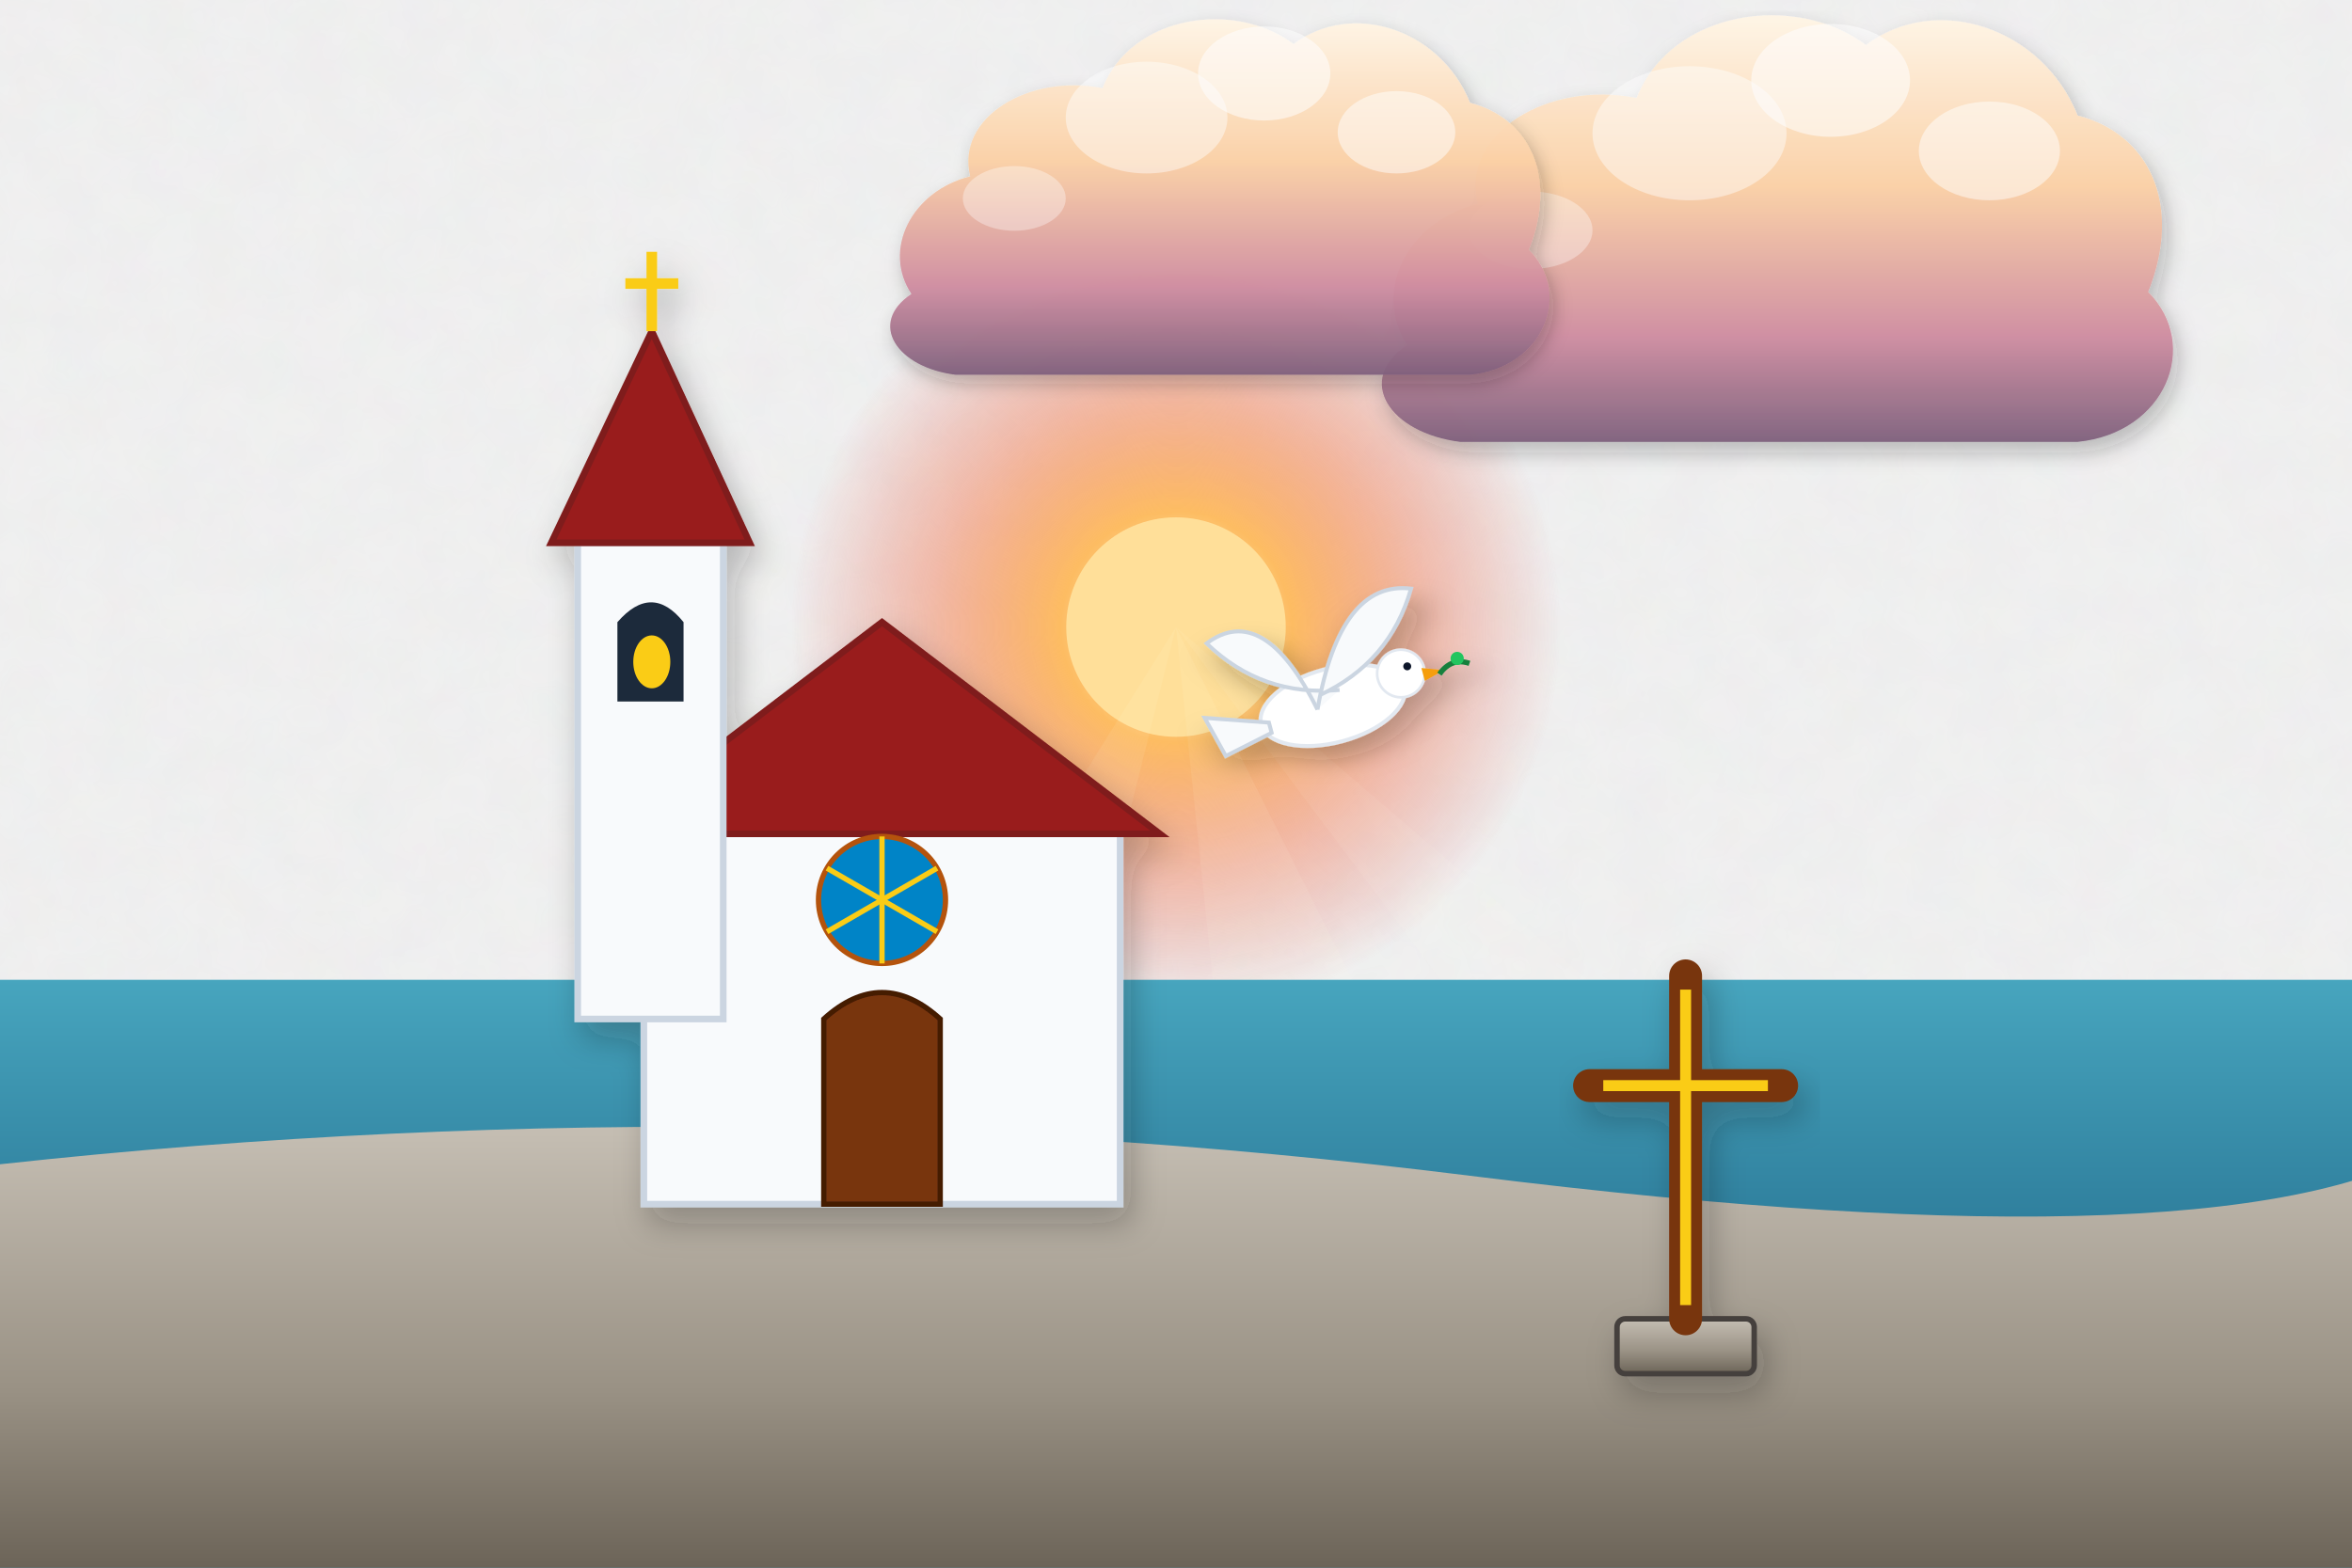
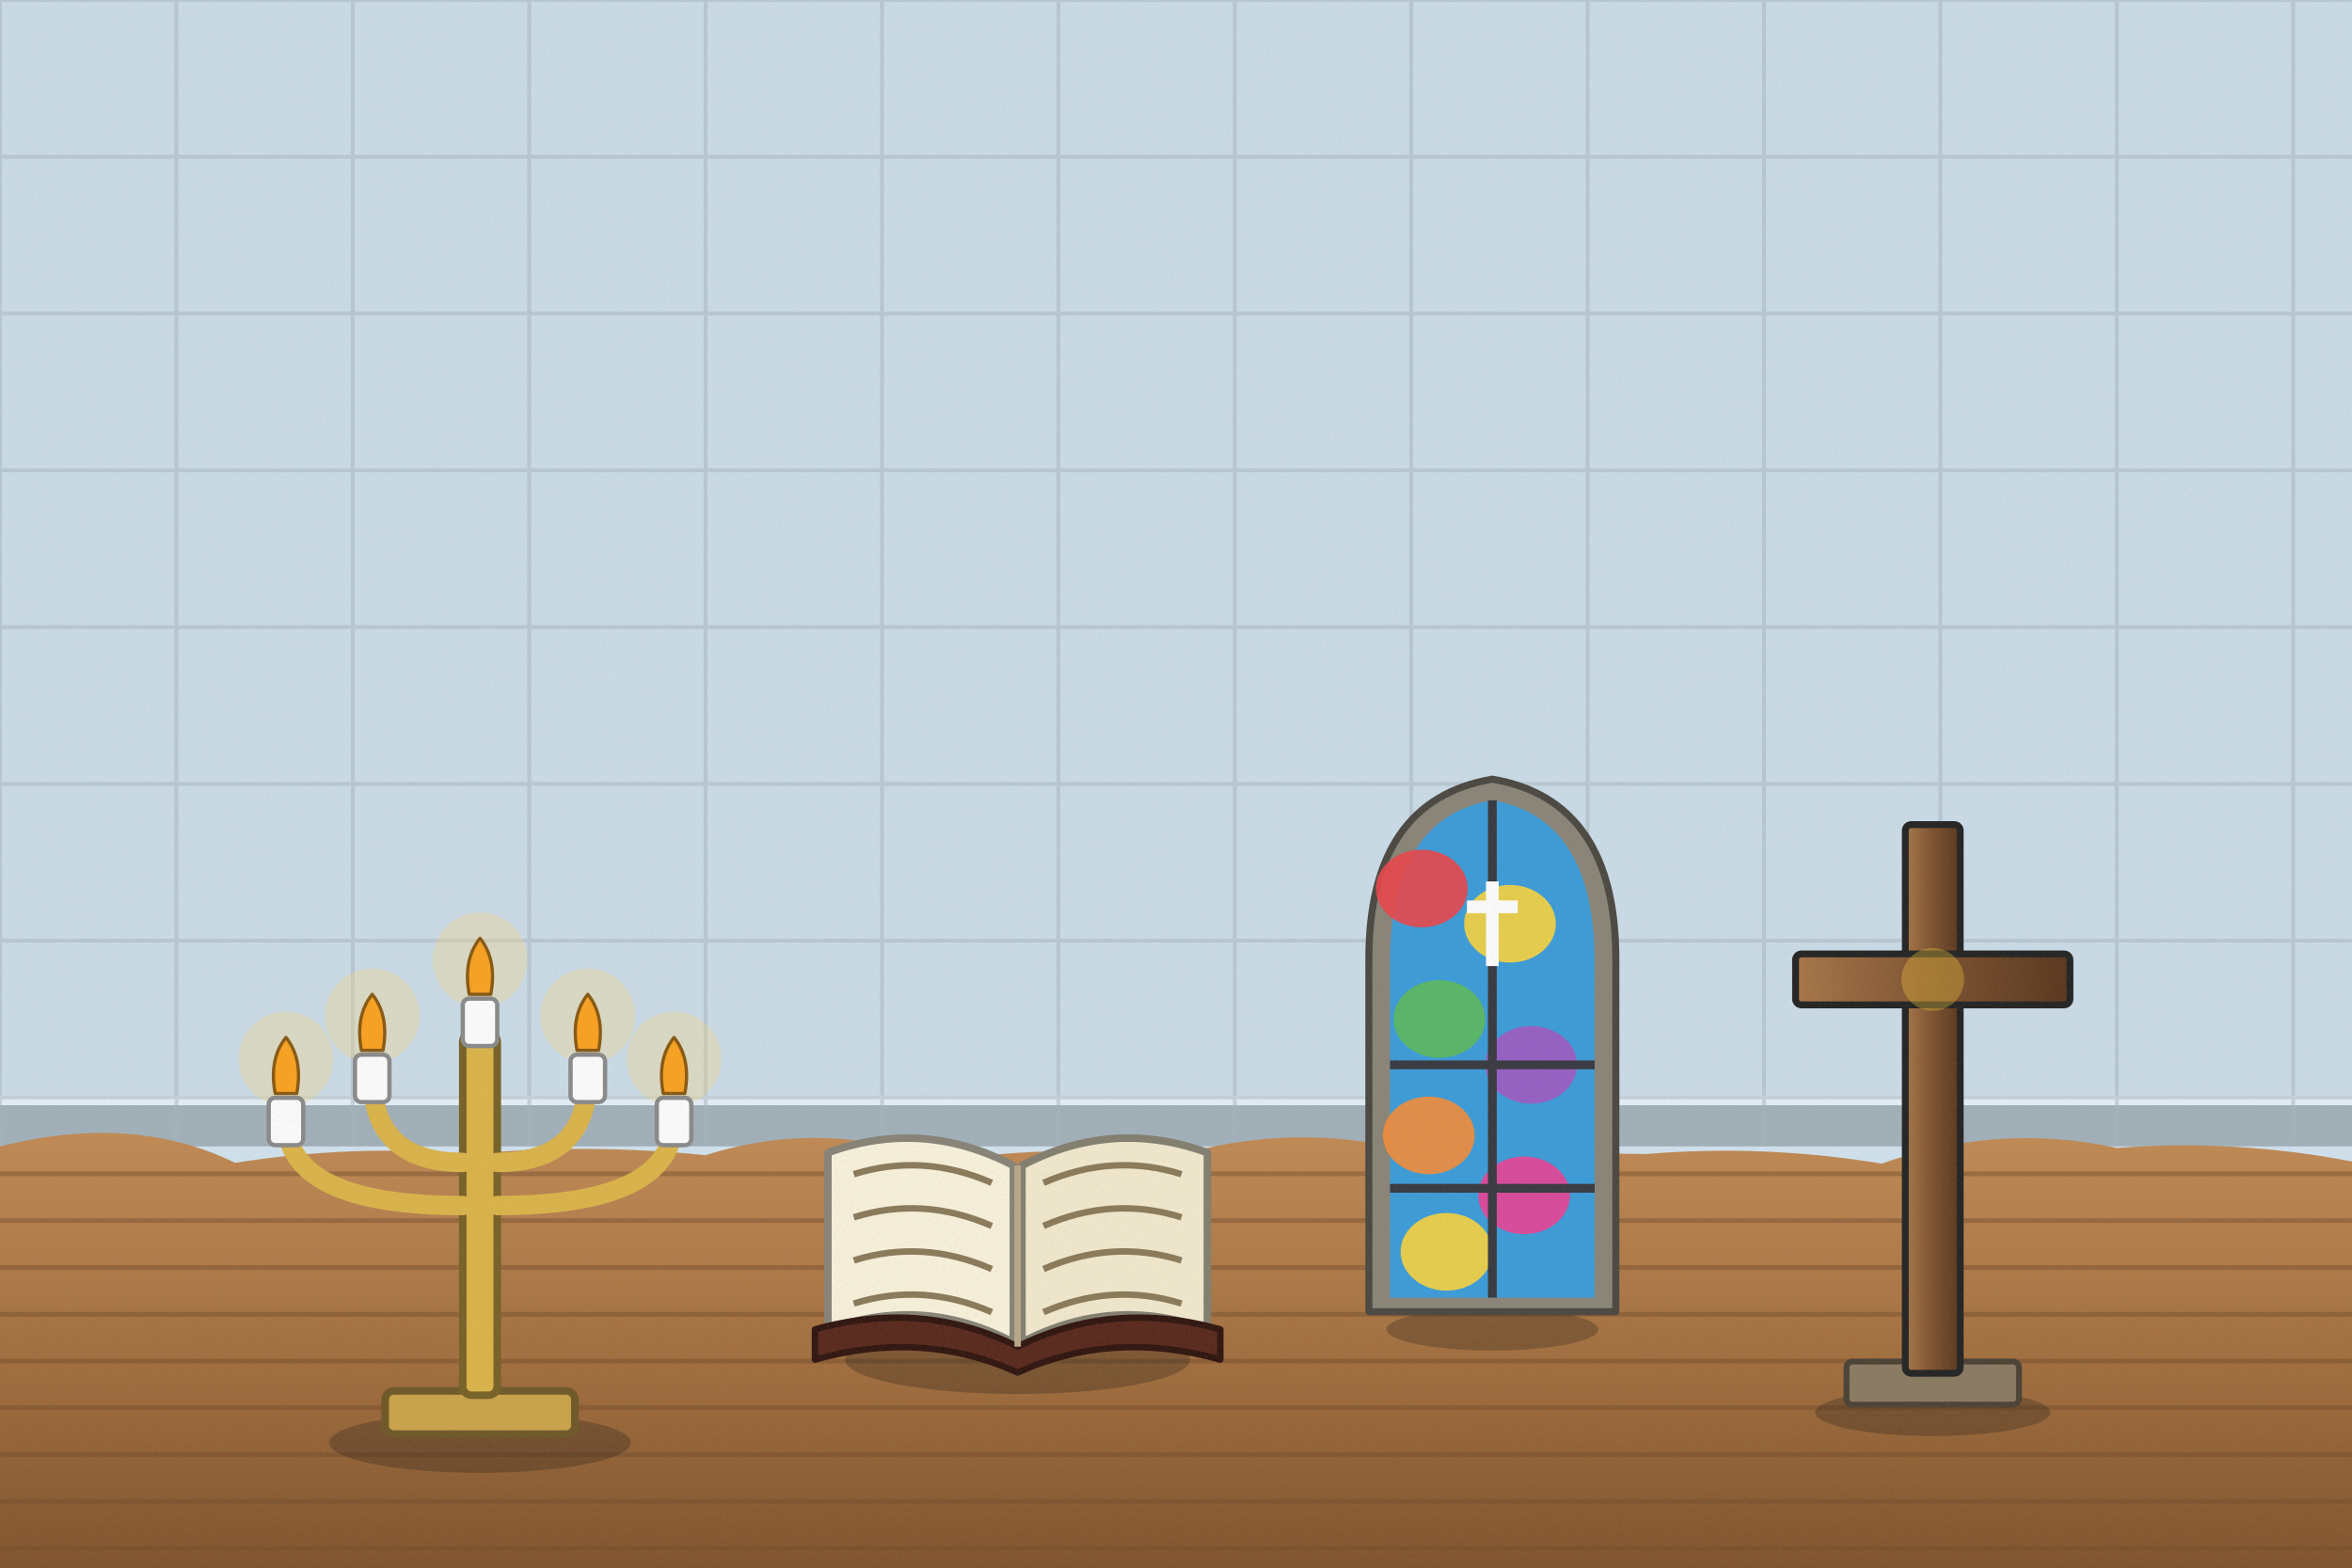
<svg xmlns="http://www.w3.org/2000/svg" viewBox="0 0 1200 800" width="1200" height="800">
  <defs>
-     <filter id="ghibliPaper" x="0%" y="0%" width="100%" height="100%">
-       <feTurbulence type="fractalNoise" baseFrequency="0.04" numOctaves="3" result="noise" seed="42" />
-       <feColorMatrix type="matrix" values="1 0 0 0 0  0 1 0 0 0  0 0 1 0 0  0 0 0 0.035 0" in="noise" result="coloredNoise" />
-       <feComposite operator="in" in2="SourceGraphic" />
-     </filter>
-     <filter id="softGlow" x="-20%" y="-20%" width="140%" height="140%">
-       <feGaussianBlur stdDeviation="8" result="blur" />
-       <feComposite in="SourceGraphic" in2="blur" operator="over" />
-     </filter>
-     <filter id="dropShadow" x="-20%" y="-20%" width="140%" height="140%">
-       <feDropShadow dx="3" dy="6" stdDeviation="6" flood-color="#141e28" flood-opacity="0.28" />
-     </filter>
-     <linearGradient id="skyDay" x1="0" y1="0" x2="0" y2="1">
-       <stop offset="0%" stop-color="#236ca7" />
-       <stop offset="35%" stop-color="#5fa3d6" />
-       <stop offset="70%" stop-color="#b8e1f2" />
-       <stop offset="100%" stop-color="#fdf3dc" />
-     </linearGradient>
-     <linearGradient id="skySunset" x1="0" y1="0" x2="0" y2="1">
-       <stop offset="0%" stop-color="#31396b" />
-       <stop offset="35%" stop-color="#73507b" />
-       <stop offset="65%" stop-color="#cb6b5c" />
-       <stop offset="85%" stop-color="#f29e5a" />
-       <stop offset="100%" stop-color="#fedaa2" />
-     </linearGradient>
-     <linearGradient id="skyDusk" x1="0" y1="0" x2="0" y2="1">
-       <stop offset="0%" stop-color="#121832" />
-       <stop offset="40%" stop-color="#262f56" />
-       <stop offset="70%" stop-color="#4e3d64" />
-       <stop offset="90%" stop-color="#915264" />
-       <stop offset="100%" stop-color="#d6846c" />
-     </linearGradient>
-     <linearGradient id="cloudBodyDay" x1="0" y1="0" x2="0" y2="1">
-       <stop offset="0%" stop-color="#ffffff" />
-       <stop offset="45%" stop-color="#fcf8f0" />
-       <stop offset="80%" stop-color="#d9e4ec" />
-       <stop offset="100%" stop-color="#b6c8d7" />
-     </linearGradient>
-     <linearGradient id="cloudBodySunset" x1="0" y1="0" x2="0" y2="1">
-       <stop offset="0%" stop-color="#fff5e6" />
-       <stop offset="40%" stop-color="#fbd0a5" />
-       <stop offset="75%" stop-color="#cf8ca0" />
-       <stop offset="100%" stop-color="#7e607c" />
-     </linearGradient>
-     <radialGradient id="sunGlowDay" cx="50%" cy="50%" r="50%">
-       <stop offset="0%" stop-color="#fffced" stop-opacity="1" />
-       <stop offset="35%" stop-color="#ffebaa" stop-opacity="0.85" />
-       <stop offset="70%" stop-color="#ffd573" stop-opacity="0.35" />
-       <stop offset="100%" stop-color="#ffd573" stop-opacity="0" />
-     </radialGradient>
-     <radialGradient id="sunGlowSunset" cx="50%" cy="50%" r="50%">
-       <stop offset="0%" stop-color="#fff8db" stop-opacity="1" />
-       <stop offset="30%" stop-color="#ffb753" stop-opacity="0.9" />
-       <stop offset="65%" stop-color="#f46e45" stop-opacity="0.4" />
-       <stop offset="100%" stop-color="#e04a43" stop-opacity="0" />
-     </radialGradient>
-     <linearGradient id="hillDistant" x1="0" y1="0" x2="0" y2="1">
-       <stop offset="0%" stop-color="#6e94a8" />
-       <stop offset="100%" stop-color="#93b9c7" />
-     </linearGradient>
-     <linearGradient id="hillMid" x1="0" y1="0" x2="0" y2="1">
-       <stop offset="0%" stop-color="#4a7c4f" />
-       <stop offset="50%" stop-color="#3c6a40" />
-       <stop offset="100%" stop-color="#2d5231" />
-     </linearGradient>
-     <linearGradient id="hillNear" x1="0" y1="0" x2="0" y2="1">
-       <stop offset="0%" stop-color="#699e4c" />
-       <stop offset="60%" stop-color="#4c7e33" />
-       <stop offset="100%" stop-color="#2f5720" />
-     </linearGradient>
-     <linearGradient id="woodTone" x1="0" y1="0" x2="0" y2="1">
-       <stop offset="0%" stop-color="#9c6d48" />
-       <stop offset="50%" stop-color="#784f30" />
-       <stop offset="100%" stop-color="#55341c" />
-     </linearGradient>
-     <linearGradient id="brassTone" x1="0" y1="0" x2="1" y2="1">
-       <stop offset="0%" stop-color="#ffe699" />
-       <stop offset="35%" stop-color="#d9a536" />
-       <stop offset="70%" stop-color="#996c14" />
-       <stop offset="100%" stop-color="#5e4007" />
+     <linearGradient id="woodTone" x1="0" y1="0" x2="1" y2="0">
+       <stop offset="0" stop-color="#a77649" />
+       <stop offset=".5" stop-color="#7d5231" />
+       <stop offset="1" stop-color="#5a381e" />
    </linearGradient>
    <linearGradient id="stoneTone" x1="0" y1="0" x2="0" y2="1">
-       <stop offset="0%" stop-color="#c5beb3" />
-       <stop offset="60%" stop-color="#999184" />
-       <stop offset="100%" stop-color="#6c6458" />
+       <stop offset="0" stop-color="#c5beb3" />
+       <stop offset="1" stop-color="#7c7468" />
    </linearGradient>
-     <linearGradient id="waterTone" x1="0" y1="0" x2="0" y2="1">
-       <stop offset="0%" stop-color="#47a5be" />
-       <stop offset="50%" stop-color="#2a7796" />
-       <stop offset="100%" stop-color="#144d6a" />
+     <filter id="softShadow" x="-20%" y="-20%" width="140%" height="140%">
+       <feDropShadow dx="2" dy="5" stdDeviation="4" flood-color="#1b1a14" flood-opacity=".25" />
+     </filter>
+     <filter id="grain" x="0" y="0" width="100%" height="100%">
+       <feTurbulence type="fractalNoise" baseFrequency=".7" numOctaves="2" seed="11" />
+       <feColorMatrix type="matrix" values="0 0 0 0 .34  0 0 0 0 .34  0 0 0 0 .32  0 0 0 .22 -.07" />
+     </filter>
+     <linearGradient id="gndG" x1="0" y1="0" x2="0" y2="1">
+       <stop offset="0" stop-color="#c08a55" />
+       <stop offset=".5" stop-color="#a06d3e" />
+       <stop offset="1" stop-color="#7a4f2a" />
    </linearGradient>
  </defs>
-   <rect width="1200" height="800" fill="url(#skySunset)" filter="url(#ghibliPaper)" />
+   <rect width="1200" height="800" fill="#cfe0ec" />
+   <rect x="0" y="0" width="1200" height="585" fill="#beced9" opacity=".35" />
+   <rect x="0" y="563" width="1200" height="22" fill="#a1afb8" />
+   <rect x="0" y="559" width="1200" height="5" fill="#e2ecf4" />
+   <g stroke="#a6b3bd" stroke-width="2" opacity=".5">
+     <line x1="0" y1="0" x2="0" y2="585" />
+     <line x1="90" y1="0" x2="90" y2="585" />
+     <line x1="180" y1="0" x2="180" y2="585" />
+     <line x1="270" y1="0" x2="270" y2="585" />
+     <line x1="360" y1="0" x2="360" y2="585" />
+     <line x1="450" y1="0" x2="450" y2="585" />
+     <line x1="540" y1="0" x2="540" y2="585" />
+     <line x1="630" y1="0" x2="630" y2="585" />
+     <line x1="720" y1="0" x2="720" y2="585" />
+     <line x1="810" y1="0" x2="810" y2="585" />
+     <line x1="900" y1="0" x2="900" y2="585" />
+     <line x1="990" y1="0" x2="990" y2="585" />
+     <line x1="1080" y1="0" x2="1080" y2="585" />
+     <line x1="1170" y1="0" x2="1170" y2="585" />
+     <line x1="0" y1="0" x2="1200" y2="0" />
+     <line x1="0" y1="80" x2="1200" y2="80" />
+     <line x1="0" y1="160" x2="1200" y2="160" />
+     <line x1="0" y1="240" x2="1200" y2="240" />
+     <line x1="0" y1="320" x2="1200" y2="320" />
+     <line x1="0" y1="400" x2="1200" y2="400" />
+     <line x1="0" y1="480" x2="1200" y2="480" />
+     <line x1="0" y1="560" x2="1200" y2="560" />
+   </g>
  <g>
-     <circle cx="600" cy="320" r="196" fill="url(#sunGlowSunset)" />
-     <circle cx="600" cy="320" r="56" fill="#ffdf99" />
-     <polygon points="600,320 300,800 480,800" fill="#fffbe6" opacity="0.08" />
-     <polygon points="600,320 650,800 840,800" fill="#fffbe6" opacity="0.08" />
-     <polygon points="600,320 960,800 1160,800" fill="#fffbe6" opacity="0.06" />
+     <path d="M-20,591 Q60,564.1 120,593.4 Q180,583.9 240,588.9 Q300,583.4 360,589.5 Q420,570.5 480,592.5 Q540,583.6 600,589.9 Q660,572.3 720,587.3 Q780,588.3 840,588.9 Q900,583.9 960,593.8 Q1020,572.7 1080,585.8 Q1140,581.2 1200,592.7 Q1260,588.6 1320,585.4 L1240,820 L-20,820 Z" fill="url(#gndG)" />
+     <line x1="-10" y1="599" x2="1210" y2="599" stroke="#704c2b" stroke-width="2.4" opacity=".45" />
+     <line x1="-10" y1="622.9" x2="1210" y2="622.9" stroke="#704c2b" stroke-width="2.4" opacity=".45" />
+     <line x1="-10" y1="646.8" x2="1210" y2="646.8" stroke="#704c2b" stroke-width="2.4" opacity=".45" />
+     <line x1="-10" y1="670.7" x2="1210" y2="670.7" stroke="#704c2b" stroke-width="2.4" opacity=".45" />
+     <line x1="-10" y1="694.6" x2="1210" y2="694.6" stroke="#704c2b" stroke-width="2.4" opacity=".45" />
+     <line x1="-10" y1="718.4" x2="1210" y2="718.4" stroke="#704c2b" stroke-width="2.4" opacity=".45" />
+     <line x1="-10" y1="742.3" x2="1210" y2="742.3" stroke="#704c2b" stroke-width="2.4" opacity=".45" />
+     <line x1="-10" y1="766.2" x2="1210" y2="766.2" stroke="#704c2b" stroke-width="2.4" opacity=".45" />
+     <line x1="-10" y1="790.1" x2="1210" y2="790.1" stroke="#704c2b" stroke-width="2.4" opacity=".45" />
+     <line x1="1046.6" y1="713.7" x2="1106.5" y2="612.6" stroke="#805732" stroke-width="1.6" opacity="0" />
+     <line x1="993.2" y1="665.9" x2="1138.2" y2="730.7" stroke="#805732" stroke-width="1.6" opacity="0" />
+     <line x1="909.8" y1="655.7" x2="263.8" y2="608.2" stroke="#805732" stroke-width="1.6" opacity="0" />
+     <line x1="742.6" y1="708.9" x2="278" y2="692.6" stroke="#805732" stroke-width="1.6" opacity="0" />
+     <line x1="115.6" y1="706.4" x2="771.5" y2="758.8" stroke="#805732" stroke-width="1.6" opacity="0" />
+     <line x1="701" y1="677.3" x2="955.7" y2="740.2" stroke="#805732" stroke-width="1.6" opacity="0" />
+     <line x1="84.7" y1="762.9" x2="597.8" y2="689.6" stroke="#805732" stroke-width="1.6" opacity="0" />
+     <line x1="1091.1" y1="665.8" x2="3.4" y2="594.2" stroke="#805732" stroke-width="1.6" opacity="0" />
+     <line x1="400.5" y1="623.8" x2="722.6" y2="713.8" stroke="#805732" stroke-width="1.6" opacity="0" />
+     <line x1="771.8" y1="610" x2="566.7" y2="638.5" stroke="#805732" stroke-width="1.6" opacity="0" />
+     <line x1="836" y1="621.3" x2="827.4" y2="667.6" stroke="#805732" stroke-width="1.6" opacity="0" />
+     <line x1="1135" y1="729.5" x2="340.5" y2="747.6" stroke="#805732" stroke-width="1.6" opacity="0" />
+     <line x1="248.3" y1="642.2" x2="456.6" y2="601" stroke="#805732" stroke-width="1.6" opacity="0" />
+     <line x1="1005" y1="623.5" x2="645.3" y2="678.2" stroke="#805732" stroke-width="1.6" opacity="0" />
+     <line x1="789.4" y1="698.4" x2="1144.5" y2="763.3" stroke="#805732" stroke-width="1.6" opacity="0" />
+     <line x1="295.5" y1="698" x2="807.5" y2="732.6" stroke="#805732" stroke-width="1.6" opacity="0" />
+     <line x1="477.8" y1="627.7" x2="1164.5" y2="733.4" stroke="#805732" stroke-width="1.6" opacity="0" />
+     <line x1="906.2" y1="647" x2="788.2" y2="634.1" stroke="#805732" stroke-width="1.6" opacity="0" />
+     <line x1="62.5" y1="669" x2="125.4" y2="712.4" stroke="#805732" stroke-width="1.6" opacity="0" />
+     <line x1="202.1" y1="673.1" x2="1153.9" y2="621.5" stroke="#805732" stroke-width="1.6" opacity="0" />
+     <line x1="1010.7" y1="770.3" x2="259" y2="766.5" stroke="#805732" stroke-width="1.6" opacity="0" />
+     <line x1="207.1" y1="659.9" x2="534.5" y2="750.4" stroke="#805732" stroke-width="1.6" opacity="0" />
+     <line x1="205.3" y1="635" x2="609.9" y2="741.5" stroke="#805732" stroke-width="1.6" opacity="0" />
+     <line x1="1161.4" y1="711.6" x2="1064.7" y2="607.7" stroke="#805732" stroke-width="1.6" opacity="0" />
+     <line x1="69.8" y1="772.7" x2="547.6" y2="733.5" stroke="#805732" stroke-width="1.6" opacity="0" />
+     <line x1="1133" y1="711.9" x2="654.9" y2="722" stroke="#805732" stroke-width="1.6" opacity="0" />
  </g>
-   <g transform="translate(880, 140) scale(0.9)" opacity="0.95">
-     <path d="M-180,40        C-200,10 -180,-30 -140,-40        C-150,-80 -100,-110 -50,-100        C-30,-150 40,-160 80,-130        C120,-160 180,-140 200,-90        C240,-80 260,-40 240,10        C270,40 250,90 200,95        L-150,95        C-190,90 -210,60 -180,40 Z" fill="url(#cloudBodySunset)" filter="url(#dropShadow)" />
-     <ellipse cx="60" cy="-110" rx="45" ry="32" fill="#ffffff" opacity="0.55" />
-     <ellipse cx="-20" cy="-80" rx="55" ry="38" fill="#ffffff" opacity="0.45" />
-     <ellipse cx="150" cy="-70" rx="40" ry="28" fill="#ffffff" opacity="0.5" />
-     <ellipse cx="-110" cy="-25" rx="35" ry="22" fill="#ffffff" opacity="0.35" />
+   <g transform="translate(761.4,678.4) scale(0.9)">
+     <ellipse cx="0" cy="0" rx="60" ry="12" fill="#1b1a14" opacity="0.28" />
+     <path d="M-70,-10 L-70,-210 Q-70,-300 0,-312 Q70,-300 70,-210 L70,-10 Z" fill="#8a8478" stroke="#4c4942" stroke-width="4" stroke-linejoin="round" stroke-linecap="round" />
+     <path d="M-58,-18 L-58,-208 Q-58,-290 0,-300 Q58,-290 58,-208 L58,-18 Z" fill="#3d9bd6" stroke="#225576" stroke-width="0" stroke-linejoin="round" stroke-linecap="round" />
+     <ellipse cx="-40" cy="-250" rx="26" ry="22" fill="#e8464a" opacity=".9" />
+     <ellipse cx="10" cy="-230" rx="26" ry="22" fill="#f7d23e" opacity=".9" />
+     <ellipse cx="-30" cy="-176" rx="26" ry="22" fill="#5cb85c" opacity=".9" />
+     <ellipse cx="22" cy="-150" rx="26" ry="22" fill="#a05ac0" opacity=".9" />
+     <ellipse cx="-36" cy="-110" rx="26" ry="22" fill="#f28c3a" opacity=".9" />
+     <ellipse cx="18" cy="-76" rx="26" ry="22" fill="#e84393" opacity=".9" />
+     <ellipse cx="-26" cy="-44" rx="26" ry="22" fill="#f7d23e" opacity=".9" />
+     <path d="M0,-300 L0,-18 M-58,-150 L58,-150 M-58,-80 L58,-80" stroke="#3a3a42" stroke-width="5" />
+     <g transform="translate(0,-230) scale(0.6)">
+       <rect x="-6" y="-40" width="12" height="80" fill="#fafafa" />
+       <rect x="-24" y="-22" width="48" height="12" fill="#fafafa" />
+     </g>
  </g>
-   <g transform="translate(600, 120) scale(0.75)" opacity="0.95">
-     <path d="M-180,40        C-200,10 -180,-30 -140,-40        C-150,-80 -100,-110 -50,-100        C-30,-150 40,-160 80,-130        C120,-160 180,-140 200,-90        C240,-80 260,-40 240,10        C270,40 250,90 200,95        L-150,95        C-190,90 -210,60 -180,40 Z" fill="url(#cloudBodySunset)" filter="url(#dropShadow)" />
-     <ellipse cx="60" cy="-110" rx="45" ry="32" fill="#ffffff" opacity="0.55" />
-     <ellipse cx="-20" cy="-80" rx="55" ry="38" fill="#ffffff" opacity="0.45" />
-     <ellipse cx="150" cy="-70" rx="40" ry="28" fill="#ffffff" opacity="0.5" />
-     <ellipse cx="-110" cy="-25" rx="35" ry="22" fill="#ffffff" opacity="0.35" />
+   <g transform="translate(519.2,693.8) scale(1.1)">
+     <ellipse cx="0" cy="0" rx="80" ry="16" fill="#1b1a14" opacity="0.28" />
+     <path d="M-88,-96 Q-44,-112 -2,-90 L-2,-8 Q-44,-30 -88,-14 Z" fill="#f6efd9" stroke="#878377" stroke-width="3.5" stroke-linejoin="round" stroke-linecap="round" />
+     <path d="M88,-96 Q44,-112 2,-90 L2,-8 Q44,-30 88,-14 Z" fill="#efe6cb" stroke="#837f70" stroke-width="3.5" stroke-linejoin="round" stroke-linecap="round" />
+     <path d="M-76,-86 Q-44,-96 -12,-82" stroke="#8a7a5a" stroke-width="3" fill="none" />
+     <path d="M-76,-66 Q-44,-76 -12,-62" stroke="#8a7a5a" stroke-width="3" fill="none" />
+     <path d="M-76,-46 Q-44,-56 -12,-42" stroke="#8a7a5a" stroke-width="3" fill="none" />
+     <path d="M-76,-26 Q-44,-36 -12,-22" stroke="#8a7a5a" stroke-width="3" fill="none" />
+     <path d="M76,-86 Q44,-96 12,-82" stroke="#8a7a5a" stroke-width="3" fill="none" />
+     <path d="M76,-66 Q44,-76 12,-62" stroke="#8a7a5a" stroke-width="3" fill="none" />
+     <path d="M76,-46 Q44,-56 12,-42" stroke="#8a7a5a" stroke-width="3" fill="none" />
+     <path d="M76,-26 Q44,-36 12,-22" stroke="#8a7a5a" stroke-width="3" fill="none" />
+     <path d="M-94,-14 Q-44,-28 0,-6 Q44,-28 94,-14 L94,0 Q44,-14 0,6 Q-44,-14 -94,0 Z" fill="#5a2a1e" stroke="#321711" stroke-width="3" stroke-linejoin="round" stroke-linecap="round" />
+     <path d="M0,-90 L0,-6" stroke="#b8a888" stroke-width="3" />
  </g>
-   <path d="M-50,500 L1250,500 L1250,800 L-50,800 Z" fill="url(#waterTone)" />
-   <path d="M-50,600 Q350,550 750,600 T1250,580 L1250,800 L-50,800 Z" fill="url(#stoneTone)" />
-   <g transform="translate(450, 520) scale(1.35)" filter="url(#dropShadow)">
-     <rect x="-90" y="-70" width="180" height="140" fill="#f8fafc" stroke="#cbd5e1" stroke-width="2.5" />
-     <polygon points="-105,-70 0,-150 105,-70" fill="#991b1b" stroke="#7f1d1d" stroke-width="2.5" />
-     <rect x="-115" y="-180" width="55" height="180" fill="#f8fafc" stroke="#cbd5e1" stroke-width="2.5" />
-     <polygon points="-125,-180 -87,-260 -50,-180" fill="#991b1b" stroke="#7f1d1d" stroke-width="2.5" />
-     <line x1="-87" y1="-260" x2="-87" y2="-290" stroke="#facc15" stroke-width="4" />
-     <line x1="-97" y1="-278" x2="-77" y2="-278" stroke="#facc15" stroke-width="4" />
-     <path d="M-100,-120 L-100,-150 Q-87,-165 -75,-150 L-75,-120 Z" fill="#1e293b" />
-     <ellipse cx="-87" cy="-135" rx="7" ry="10" fill="#facc15" />
-     <path d="M-22,70 L-22,0 Q0,-20 22,0 L22,70 Z" fill="#78350f" stroke="#451a03" stroke-width="2" />
-     <circle cx="0" cy="-45" r="24" fill="#0284c7" stroke="#b45309" stroke-width="2" />
-     <line x1="0" y1="-45" x2="0" y2="-69" stroke="#facc15" stroke-width="2" />
-     <line x1="0" y1="-45" x2="20.785" y2="-57" stroke="#facc15" stroke-width="2" />
-     <line x1="0" y1="-45" x2="20.785" y2="-33" stroke="#facc15" stroke-width="2" />
-     <line x1="0" y1="-45" x2="2.9391523179536475e-15" y2="-21" stroke="#facc15" stroke-width="2" />
-     <line x1="0" y1="-45" x2="-20.785" y2="-33" stroke="#facc15" stroke-width="2" />
-     <line x1="0" y1="-45" x2="-20.785" y2="-57" stroke="#facc15" stroke-width="2" />
+   <g transform="translate(986.1,720.8) scale(1)">
+     <ellipse cx="0" cy="0" rx="60" ry="12" fill="#1b1a14" opacity="0.28" />
+     <rect x="-44" y="-26" width="88" height="22" rx="3" fill="#8a7a62" stroke="#4c4336" stroke-width="3" />
+     <rect x="-14" y="-300" width="28" height="280" rx="3" fill="url(#woodTone)" stroke="#252525" stroke-width="3.5" />
+     <rect x="-70" y="-234" width="140" height="26" rx="3" fill="url(#woodTone)" stroke="#252525" stroke-width="3.5" />
+     <circle cx="0" cy="-221" r="16" fill="#f0c23a" opacity=".35" />
  </g>
-   <g transform="translate(860, 610) scale(1.4)" filter="url(#dropShadow)">
-     <rect x="-25" y="45" width="50" height="20" rx="3" fill="url(#stoneTone)" stroke="#44403c" stroke-width="2" />
-     <line x1="0" y1="45" x2="0" y2="-80" stroke="#78350f" stroke-width="12" stroke-linecap="round" />
-     <line x1="-35" y1="-40" x2="35" y2="-40" stroke="#78350f" stroke-width="12" stroke-linecap="round" />
-     <line x1="0" y1="40" x2="0" y2="-75" stroke="#facc15" stroke-width="4" />
-     <line x1="-30" y1="-40" x2="30" y2="-40" stroke="#facc15" stroke-width="4" />
+   <g transform="translate(244.9,736.2) scale(1.1)">
+     <ellipse cx="0" cy="0" rx="70" ry="14" fill="#1b1a14" opacity="0.28" />
+     <rect x="-44" y="-24" width="88" height="20" rx="4" fill="#c9a24a" stroke="#6f5929" stroke-width="3.5" />
+     <rect x="-8" y="-190" width="16" height="168" rx="4" fill="#d9b24a" stroke="#776229" stroke-width="3.5" />
+     <path d="M-90,-150 Q-90,-110 -8,-110 M90,-150 Q90,-110 8,-110 M-50,-170 Q-50,-130 -8,-130 M50,-170 Q50,-130 8,-130" stroke="#d9b24a" stroke-width="9" fill="none" stroke-linecap="round" />
+     <circle cx="-90" cy="-178" r="22" fill="#ffd36a" opacity=".28" />
+     <rect x="-98" y="-160" width="16" height="22" rx="3" fill="#fafafa" stroke="#8a8a8a" stroke-width="2" />
+     <path d="M-95,-162 Q-98,-178 -90,-188 Q-82,-178 -85,-162 Z" fill="#f7a122" stroke="#885913" stroke-width="1.5" stroke-linejoin="round" stroke-linecap="round" />
+     <circle cx="-50" cy="-198" r="22" fill="#ffd36a" opacity=".28" />
+     <rect x="-58" y="-180" width="16" height="22" rx="3" fill="#fafafa" stroke="#8a8a8a" stroke-width="2" />
+     <path d="M-55,-182 Q-58,-198 -50,-208 Q-42,-198 -45,-182 Z" fill="#f7a122" stroke="#885913" stroke-width="1.5" stroke-linejoin="round" stroke-linecap="round" />
+     <circle cx="0" cy="-224" r="22" fill="#ffd36a" opacity=".28" />
+     <rect x="-8" y="-206" width="16" height="22" rx="3" fill="#fafafa" stroke="#8a8a8a" stroke-width="2" />
+     <path d="M-5,-208 Q-8,-224 0,-234 Q8,-224 5,-208 Z" fill="#f7a122" stroke="#885913" stroke-width="1.5" stroke-linejoin="round" stroke-linecap="round" />
+     <circle cx="50" cy="-198" r="22" fill="#ffd36a" opacity=".28" />
+     <rect x="42" y="-180" width="16" height="22" rx="3" fill="#fafafa" stroke="#8a8a8a" stroke-width="2" />
+     <path d="M45,-182 Q42,-198 50,-208 Q58,-198 55,-182 Z" fill="#f7a122" stroke="#885913" stroke-width="1.5" stroke-linejoin="round" stroke-linecap="round" />
+     <circle cx="90" cy="-178" r="22" fill="#ffd36a" opacity=".28" />
+     <rect x="82" y="-160" width="16" height="22" rx="3" fill="#fafafa" stroke="#8a8a8a" stroke-width="2" />
+     <path d="M85,-162 Q82,-178 90,-188 Q98,-178 95,-162 Z" fill="#f7a122" stroke="#885913" stroke-width="1.5" stroke-linejoin="round" stroke-linecap="round" />
  </g>
-   <g transform="translate(680, 360) scale(1.35) rotate(-15)" filter="url(#dropShadow)">
-     <ellipse cx="0" cy="0" rx="28" ry="14" fill="#ffffff" stroke="#e2e8f0" stroke-width="1.5" />
-     <path d="M-6,0 Q-15,-45 -40,-35 Q-25,-10 4,-5" fill="#f8fafc" stroke="#cbd5e1" stroke-width="1.5" />
-     <path d="M-6,0 Q15,-45 40,-35 Q25,-10 -4,-5" fill="#f8fafc" stroke="#cbd5e1" stroke-width="1.5" />
-     <polygon points="-25,0 -48,-8 -44,8 -25,4" fill="#f8fafc" stroke="#cbd5e1" stroke-width="1.5" />
-     <circle cx="28" cy="-5" r="9" fill="#ffffff" stroke="#e2e8f0" stroke-width="1" />
-     <polygon points="36,-5 44,-2 36,0" fill="#f59e0b" />
-     <circle cx="31" cy="-7" r="1.5" fill="#0f172a" />
-     <path d="M42,-1 Q48,-6 54,-2" stroke="#15803d" stroke-width="2" fill="none" />
-     <circle cx="50" cy="-5" r="2.5" fill="#22c55e" />
-   </g>
+   <rect x="-1" y="0" width="1202" height="800" filter="url(#grain)" opacity=".55" />
</svg>
